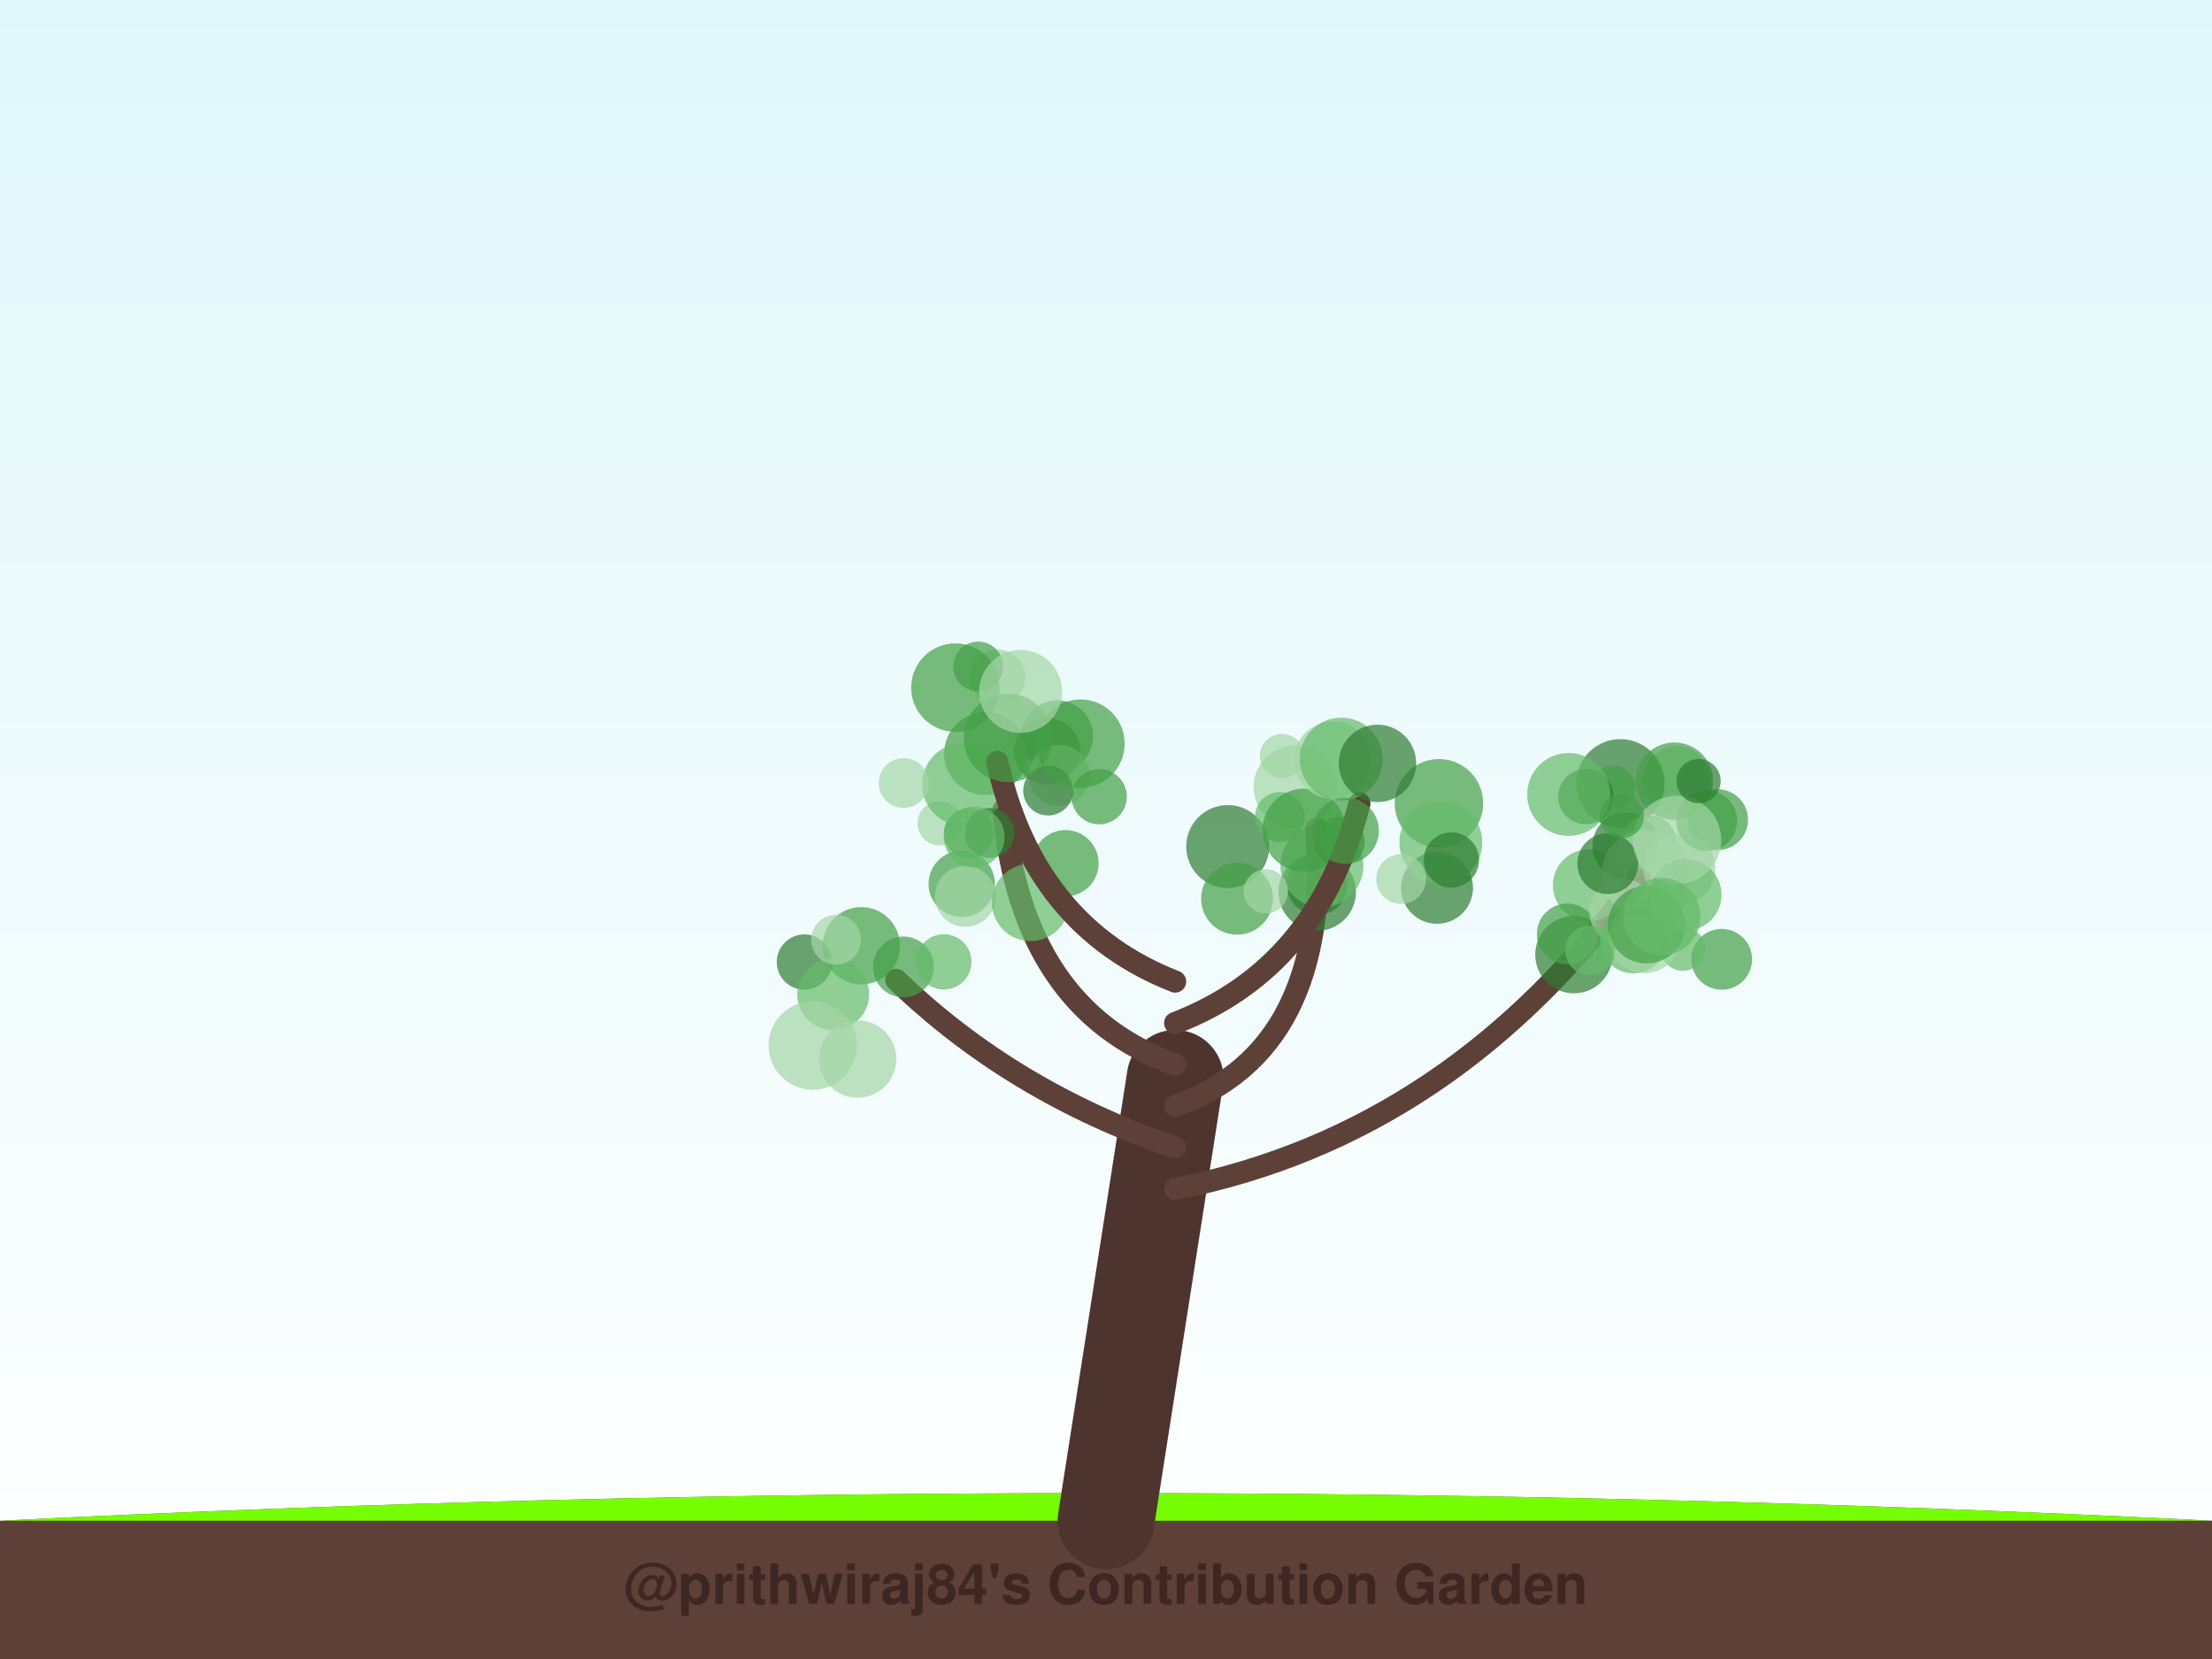
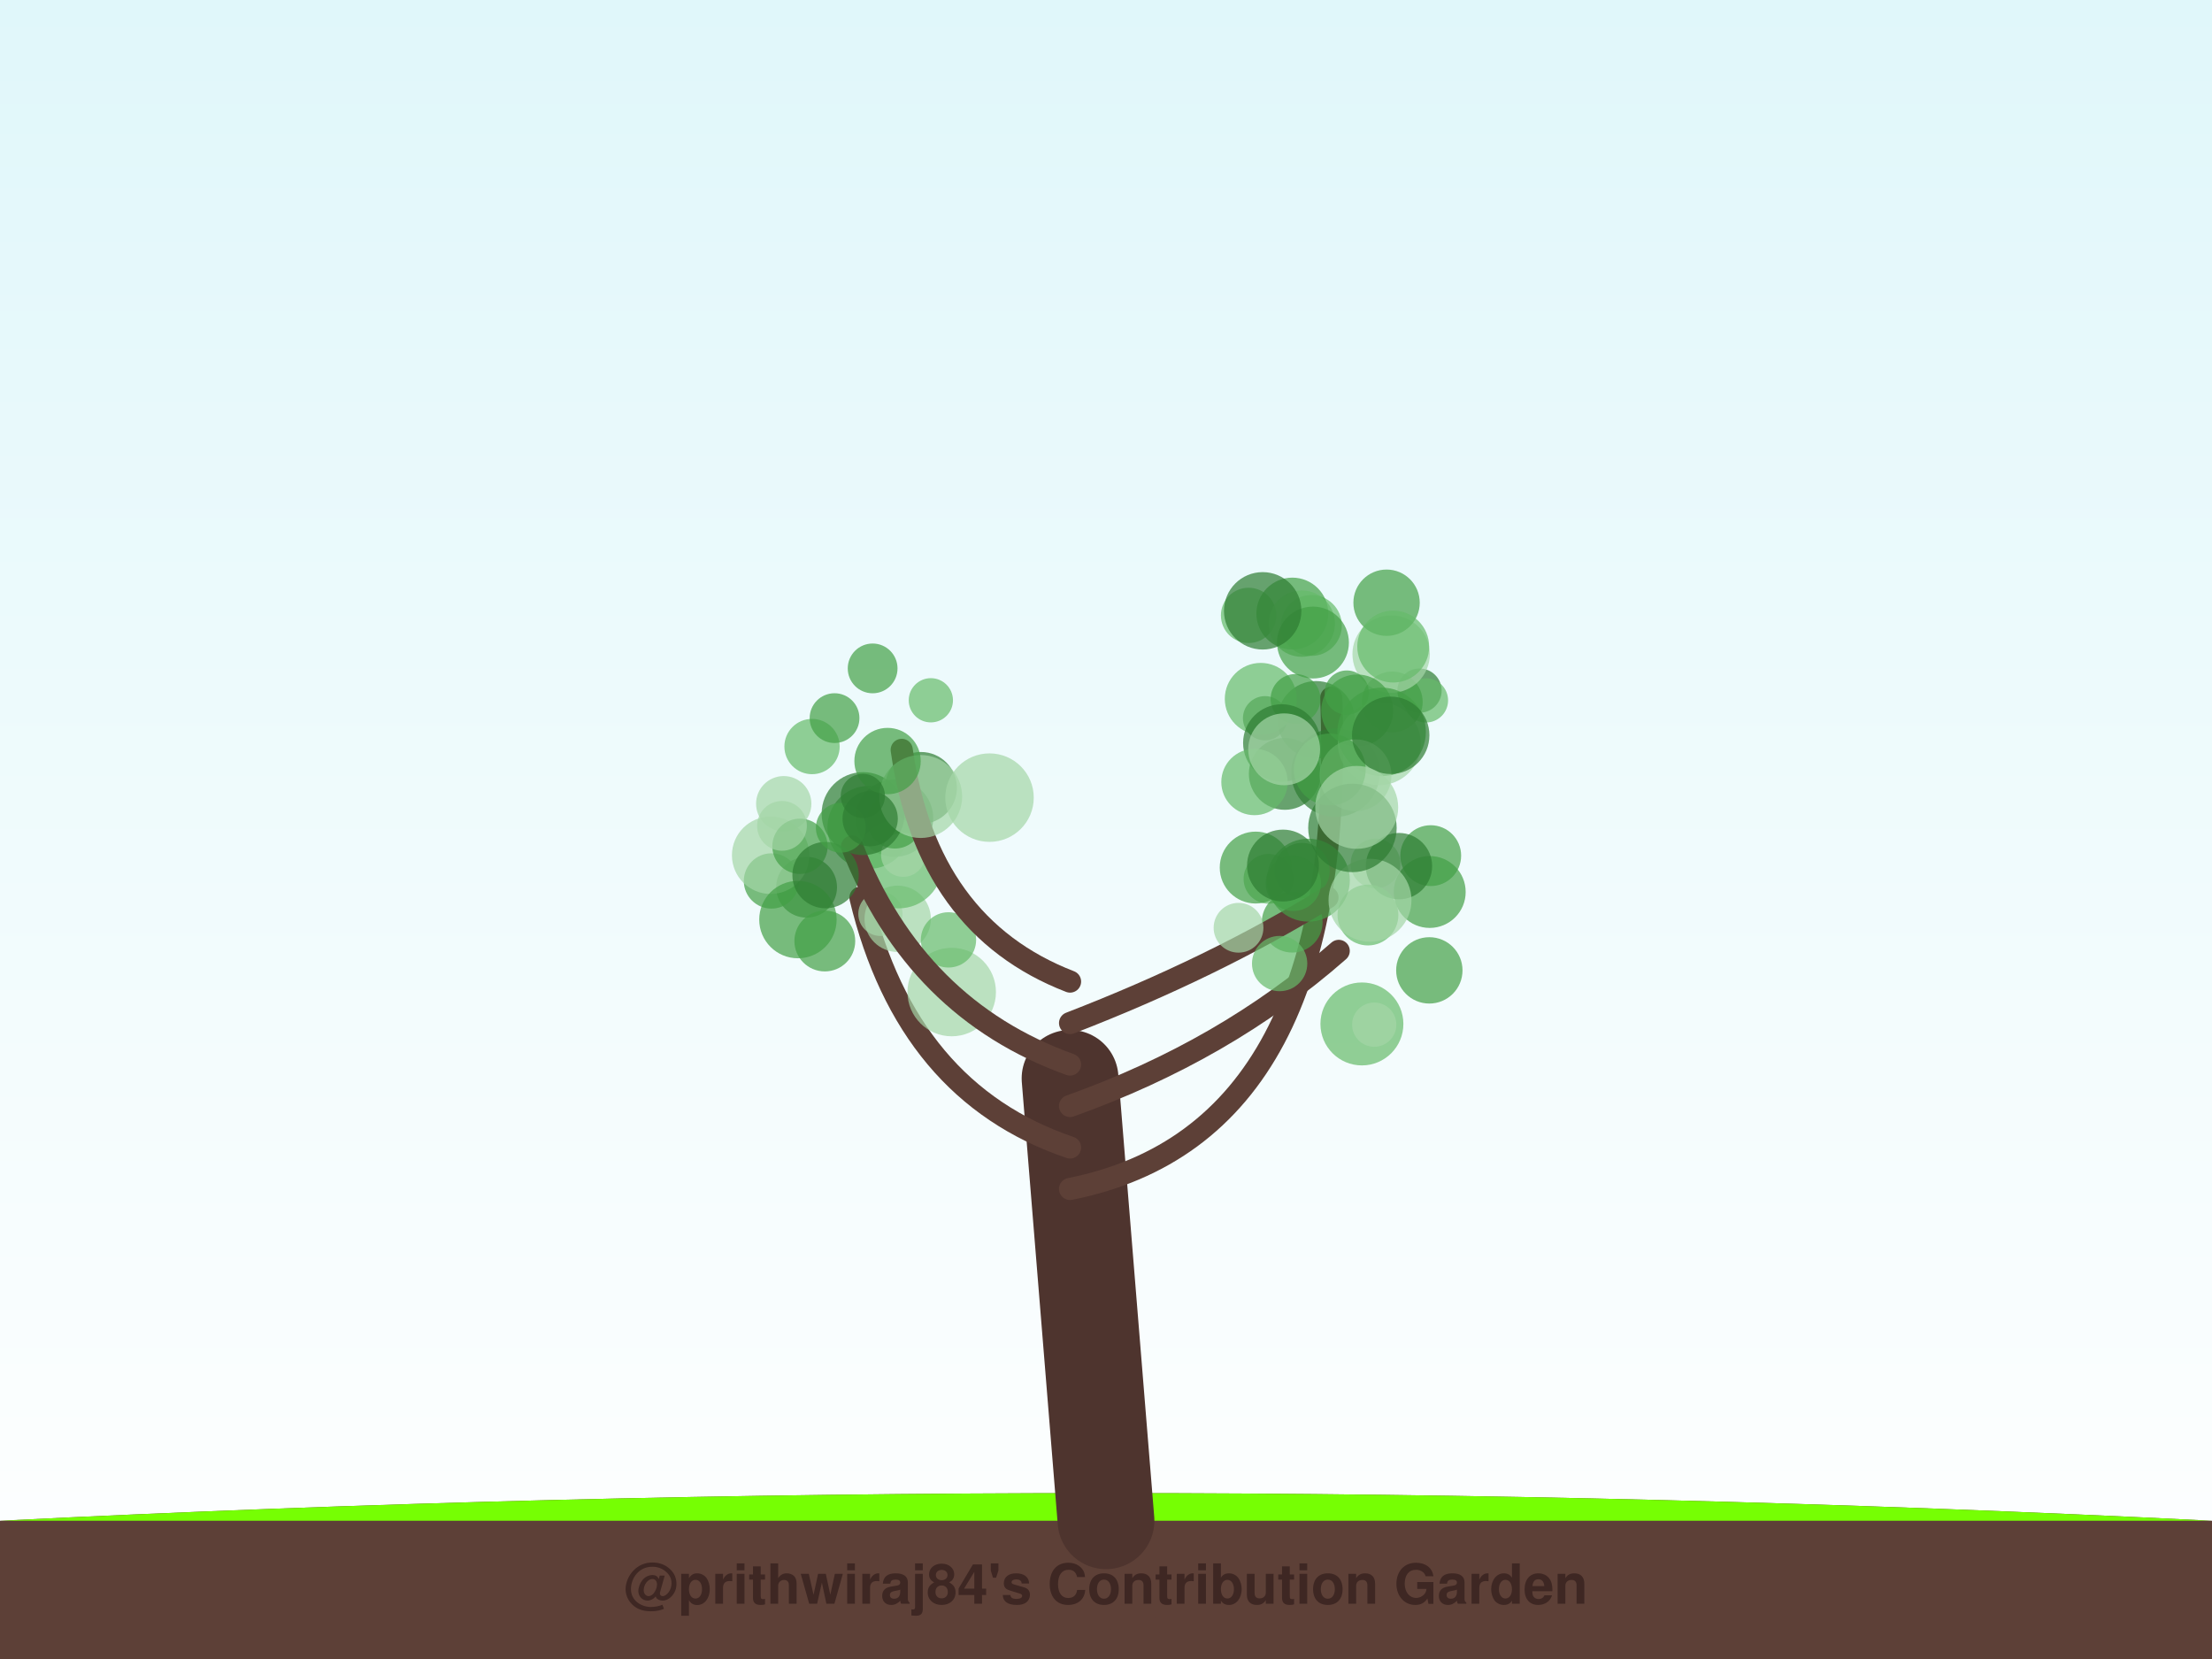
<svg xmlns="http://www.w3.org/2000/svg" width="800" height="600" viewBox="0 0 800 600">
  <defs>
    <linearGradient id="sky" x1="0%" y1="0%" x2="0%" y2="100%">
      <stop offset="0%" style="stop-color:#e0f7fa;stop-opacity:1" />
      <stop offset="100%" style="stop-color:#ffffff;stop-opacity:1" />
    </linearGradient>
    <filter id="glow" x="-20%" y="-20%" width="140%" height="140%">
      <feGaussianBlur stdDeviation="2" result="coloredBlur" />
      <feMerge>
        <feMergeNode in="coloredBlur" />
        <feMergeNode in="SourceGraphic" />
      </feMerge>
    </filter>
  </defs>
  <rect width="100%" height="100%" fill="url(#sky)" />
  <path d="M0,550 Q400,530 800,550 L800,600 L0,600 Z" stroke="#4e342e" stroke-width="0" fill="#5d4037" stroke-linecap="round" stroke-opacity="1.0" />
  <path d="M0,550 Q400,530 800,550" stroke="none" stroke-width="0" fill="#76ff03" stroke-linecap="round" stroke-opacity="0.1" />
-   <path d="M400,550 Q412.5,470.0 425,390" stroke="#4e342e" stroke-width="35" fill="none" stroke-linecap="round" stroke-opacity="1.0" />
-   <path d="M425,430 Q526.471,410 593.246,316.517" stroke="#5d4037" stroke-width="8" fill="none" stroke-linecap="round" stroke-opacity="1.0" />
-   <circle cx="622.672" cy="346.952" r="11" fill="#43a047" fill-opacity="0.7" />
-   <circle cx="606.307" cy="281.891" r="12" fill="#a5d6a7" fill-opacity="0.7" />
-   <circle cx="586.028" cy="283.313" r="16" fill="#2e7d32" fill-opacity="0.7" />
-   <circle cx="574.618" cy="320.161" r="13" fill="#66bb6a" fill-opacity="0.7" />
-   <circle cx="608.588" cy="343.104" r="8" fill="#66bb6a" fill-opacity="0.7" />
-   <circle cx="587.938" cy="305.876" r="12" fill="#2e7d32" fill-opacity="0.7" />
-   <circle cx="569.23" cy="345.253" r="14" fill="#2e7d32" fill-opacity="0.7" />
-   <circle cx="596.353" cy="304.821" r="10" fill="#66bb6a" fill-opacity="0.7" />
-   <circle cx="621.205" cy="296.456" r="11" fill="#43a047" fill-opacity="0.7" />
-   <circle cx="566.829" cy="337.765" r="11" fill="#43a047" fill-opacity="0.7" />
-   <circle cx="607.408" cy="314.269" r="13" fill="#a5d6a7" fill-opacity="0.7" />
-   <circle cx="595.262" cy="316.081" r="16" fill="#a5d6a7" fill-opacity="0.7" />
-   <circle cx="583.46" cy="284.837" r="8" fill="#43a047" fill-opacity="0.7" />
-   <circle cx="586.834" cy="329.79" r="12" fill="#a5d6a7" fill-opacity="0.7" />
-   <circle cx="590.702" cy="340.027" r="12" fill="#66bb6a" fill-opacity="0.7" />
-   <circle cx="594.777" cy="338.97" r="13" fill="#a5d6a7" fill-opacity="0.7" />
-   <circle cx="605.561" cy="282.534" r="14" fill="#43a047" fill-opacity="0.7" />
-   <circle cx="573.526" cy="288.1" r="10" fill="#2e7d32" fill-opacity="0.7" />
-   <circle cx="595.496" cy="334.445" r="14" fill="#43a047" fill-opacity="0.7" />
-   <circle cx="581.464" cy="312.334" r="11" fill="#2e7d32" fill-opacity="0.7" />
-   <circle cx="617.256" cy="296.836" r="11" fill="#43a047" fill-opacity="0.7" />
-   <circle cx="575.077" cy="343.749" r="9" fill="#66bb6a" fill-opacity="0.7" />
-   <circle cx="609.624" cy="323.612" r="13" fill="#66bb6a" fill-opacity="0.7" />
-   <circle cx="567.326" cy="287.321" r="15" fill="#66bb6a" fill-opacity="0.7" />
-   <circle cx="606.503" cy="303.777" r="16" fill="#a5d6a7" fill-opacity="0.7" />
-   <circle cx="601.008" cy="331.496" r="14" fill="#66bb6a" fill-opacity="0.7" />
-   <circle cx="586.521" cy="295.147" r="8" fill="#43a047" fill-opacity="0.7" />
-   <circle cx="614.311" cy="282.49" r="8" fill="#2e7d32" fill-opacity="0.7" />
-   <path d="M425,415 Q366.176,395 324.157,354.407" stroke="#5d4037" stroke-width="8" fill="none" stroke-linecap="round" stroke-opacity="1.0" />
-   <circle cx="311.497" cy="342.054" r="14" fill="#43a047" fill-opacity="0.7" />
-   <circle cx="290.926" cy="347.934" r="10" fill="#2e7d32" fill-opacity="0.7" />
-   <circle cx="347.828" cy="319.659" r="12" fill="#43a047" fill-opacity="0.7" />
-   <circle cx="349.132" cy="324.195" r="11" fill="#a5d6a7" fill-opacity="0.7" />
-   <circle cx="301.344" cy="359.559" r="13" fill="#66bb6a" fill-opacity="0.7" />
-   <circle cx="310.185" cy="383.01" r="14" fill="#a5d6a7" fill-opacity="0.7" />
-   <circle cx="293.971" cy="378.135" r="16" fill="#a5d6a7" fill-opacity="0.7" />
-   <circle cx="302.366" cy="339.893" r="9" fill="#a5d6a7" fill-opacity="0.7" />
-   <circle cx="326.741" cy="349.704" r="11" fill="#43a047" fill-opacity="0.7" />
-   <circle cx="341.368" cy="347.868" r="10" fill="#66bb6a" fill-opacity="0.7" />
-   <path d="M425,400 Q481.25,380 476.074,299.762" stroke="#5d4037" stroke-width="8" fill="none" stroke-linecap="round" stroke-opacity="1.0" />
-   <circle cx="476.389" cy="319.913" r="11" fill="#2e7d32" fill-opacity="0.7" />
-   <circle cx="463.646" cy="273.425" r="8" fill="#a5d6a7" fill-opacity="0.7" />
-   <circle cx="468.387" cy="284.621" r="15" fill="#a5d6a7" fill-opacity="0.7" />
-   <circle cx="476.385" cy="322.63" r="14" fill="#2e7d32" fill-opacity="0.7" />
-   <circle cx="444.016" cy="306.174" r="15" fill="#2e7d32" fill-opacity="0.7" />
-   <circle cx="462.877" cy="295.492" r="9" fill="#66bb6a" fill-opacity="0.7" />
-   <circle cx="478.077" cy="313.097" r="15" fill="#66bb6a" fill-opacity="0.7" />
-   <circle cx="447.395" cy="325.038" r="13" fill="#43a047" fill-opacity="0.7" />
-   <circle cx="484.567" cy="304.409" r="9" fill="#2e7d32" fill-opacity="0.7" />
-   <circle cx="471.626" cy="300.225" r="15" fill="#43a047" fill-opacity="0.7" />
-   <path d="M425,385 Q369.485,365 362.913,292.952" stroke="#5d4037" stroke-width="8" fill="none" stroke-linecap="round" stroke-opacity="1.0" />
-   <circle cx="382.351" cy="266.261" r="13" fill="#43a047" fill-opacity="0.7" />
-   <circle cx="378.709" cy="271.674" r="12" fill="#2e7d32" fill-opacity="0.7" />
-   <circle cx="385.339" cy="312.211" r="12" fill="#43a047" fill-opacity="0.7" />
-   <circle cx="339.838" cy="297.75" r="8" fill="#a5d6a7" fill-opacity="0.7" />
-   <circle cx="350.381" cy="301.345" r="9" fill="#43a047" fill-opacity="0.7" />
-   <circle cx="383.126" cy="280.398" r="11" fill="#a5d6a7" fill-opacity="0.7" />
-   <circle cx="372.707" cy="326.359" r="14" fill="#66bb6a" fill-opacity="0.7" />
-   <circle cx="397.53" cy="288.135" r="10" fill="#43a047" fill-opacity="0.7" />
-   <circle cx="356.448" cy="272.552" r="15" fill="#43a047" fill-opacity="0.7" />
-   <circle cx="348.497" cy="283.692" r="15" fill="#66bb6a" fill-opacity="0.7" />
-   <path d="M425,370 Q476.838,350 491.642,290.579" stroke="#5d4037" stroke-width="8" fill="none" stroke-linecap="round" stroke-opacity="1.0" />
-   <circle cx="520.414" cy="290.52" r="16" fill="#43a047" fill-opacity="0.7" />
-   <circle cx="519.733" cy="321.109" r="13" fill="#2e7d32" fill-opacity="0.7" />
-   <circle cx="482.003" cy="274.899" r="14" fill="#a5d6a7" fill-opacity="0.7" />
-   <circle cx="521.107" cy="304.727" r="15" fill="#66bb6a" fill-opacity="0.7" />
-   <circle cx="506.742" cy="317.926" r="9" fill="#a5d6a7" fill-opacity="0.7" />
-   <circle cx="485.101" cy="274.547" r="15" fill="#66bb6a" fill-opacity="0.7" />
-   <circle cx="486.686" cy="300.452" r="12" fill="#43a047" fill-opacity="0.7" />
-   <circle cx="457.792" cy="322.371" r="8" fill="#a5d6a7" fill-opacity="0.7" />
-   <circle cx="498.181" cy="276.089" r="14" fill="#2e7d32" fill-opacity="0.7" />
-   <circle cx="524.907" cy="311.023" r="10" fill="#2e7d32" fill-opacity="0.7" />
-   <path d="M425,355 Q373.897,335 360.68,275.571" stroke="#5d4037" stroke-width="8" fill="none" stroke-linecap="round" stroke-opacity="1.0" />
-   <circle cx="360.859" cy="244.943" r="10" fill="#a5d6a7" fill-opacity="0.7" />
-   <circle cx="345.533" cy="248.685" r="16" fill="#43a047" fill-opacity="0.7" />
-   <circle cx="379.064" cy="285.934" r="9" fill="#2e7d32" fill-opacity="0.7" />
-   <circle cx="353.785" cy="241.049" r="9" fill="#43a047" fill-opacity="0.7" />
-   <circle cx="390.76" cy="268.956" r="16" fill="#43a047" fill-opacity="0.7" />
-   <circle cx="357.899" cy="301.252" r="9" fill="#2e7d32" fill-opacity="0.7" />
-   <circle cx="326.826" cy="283.192" r="9" fill="#a5d6a7" fill-opacity="0.7" />
-   <circle cx="364.536" cy="266.881" r="16" fill="#43a047" fill-opacity="0.7" />
-   <circle cx="352.329" cy="302.726" r="11" fill="#66bb6a" fill-opacity="0.7" />
-   <circle cx="369.124" cy="250.07" r="15" fill="#a5d6a7" fill-opacity="0.7" />
+   <path d="M400,550 Q393.5,470.0 387,390" stroke="#4e342e" stroke-width="35" fill="none" stroke-linecap="round" stroke-opacity="1.0" />
+   <path d="M387,430 Q487.598,410 481.456,252.354" stroke="#5d4037" stroke-width="8" fill="none" stroke-linecap="round" stroke-opacity="1.0" />
+   <circle cx="475.994" cy="260.313" r="14" fill="#2e7d32" fill-opacity="0.7" />
+   <circle cx="457.524" cy="259.761" r="8" fill="#2e7d32" fill-opacity="0.7" />
+   <circle cx="455.965" cy="252.749" r="13" fill="#66bb6a" fill-opacity="0.7" />
+   <circle cx="513.389" cy="249.773" r="8" fill="#2e7d32" fill-opacity="0.7" />
+   <circle cx="474.289" cy="226.214" r="11" fill="#66bb6a" fill-opacity="0.7" />
+   <circle cx="515.718" cy="253.306" r="8" fill="#66bb6a" fill-opacity="0.7" />
+   <circle cx="503.531" cy="253.88" r="11" fill="#43a047" fill-opacity="0.7" />
+   <circle cx="468.532" cy="252.77" r="9" fill="#43a047" fill-opacity="0.7" />
+   <circle cx="451.561" cy="222.564" r="10" fill="#66bb6a" fill-opacity="0.7" />
+   <circle cx="483.005" cy="279.444" r="16" fill="#2e7d32" fill-opacity="0.7" />
+   <circle cx="467.397" cy="221.91" r="13" fill="#43a047" fill-opacity="0.7" />
+   <circle cx="498.864" cy="268.952" r="15" fill="#a5d6a7" fill-opacity="0.7" />
+   <circle cx="470.797" cy="225.549" r="12" fill="#66bb6a" fill-opacity="0.7" />
+   <circle cx="474.849" cy="232.388" r="13" fill="#43a047" fill-opacity="0.7" />
+   <circle cx="503.13" cy="236.557" r="14" fill="#a5d6a7" fill-opacity="0.7" />
+   <circle cx="456.666" cy="220.915" r="14" fill="#2e7d32" fill-opacity="0.7" />
+   <circle cx="463.581" cy="268.695" r="14" fill="#2e7d32" fill-opacity="0.7" />
+   <circle cx="499.686" cy="264.685" r="16" fill="#43a047" fill-opacity="0.7" />
+   <circle cx="490.857" cy="256.939" r="13" fill="#43a047" fill-opacity="0.7" />
+   <circle cx="464.669" cy="279.88" r="13" fill="#2e7d32" fill-opacity="0.7" />
+   <circle cx="487.075" cy="250.476" r="8" fill="#43a047" fill-opacity="0.7" />
+   <circle cx="453.701" cy="282.824" r="12" fill="#66bb6a" fill-opacity="0.7" />
+   <circle cx="490.25" cy="280.393" r="13" fill="#a5d6a7" fill-opacity="0.7" />
+   <circle cx="480.925" cy="278.295" r="13" fill="#43a047" fill-opacity="0.7" />
+   <circle cx="501.473" cy="217.982" r="12" fill="#43a047" fill-opacity="0.7" />
+   <circle cx="464.432" cy="271.001" r="13" fill="#a5d6a7" fill-opacity="0.7" />
+   <circle cx="502.97" cy="265.936" r="14" fill="#2e7d32" fill-opacity="0.7" />
+   <circle cx="503.873" cy="233.841" r="13" fill="#66bb6a" fill-opacity="0.7" />
+   <path d="M387,415 Q328.029,395 311.188,324.651" stroke="#5d4037" stroke-width="8" fill="none" stroke-linecap="round" stroke-opacity="1.0" />
+   <circle cx="323.518" cy="295.894" r="14" fill="#2e7d32" fill-opacity="0.7" />
+   <circle cx="283.449" cy="290.671" r="10" fill="#a5d6a7" fill-opacity="0.7" />
+   <circle cx="318.42" cy="330.506" r="8" fill="#a5d6a7" fill-opacity="0.7" />
+   <circle cx="291.718" cy="320.874" r="11" fill="#2e7d32" fill-opacity="0.7" />
+   <circle cx="314.249" cy="299.232" r="15" fill="#43a047" fill-opacity="0.7" />
+   <circle cx="344.197" cy="358.791" r="16" fill="#a5d6a7" fill-opacity="0.7" />
+   <circle cx="324.664" cy="332.302" r="12" fill="#a5d6a7" fill-opacity="0.7" />
+   <circle cx="343.03" cy="339.92" r="10" fill="#66bb6a" fill-opacity="0.7" />
+   <circle cx="324.96" cy="312.527" r="16" fill="#66bb6a" fill-opacity="0.7" />
+   <circle cx="279.006" cy="318.61" r="10" fill="#43a047" fill-opacity="0.7" />
+   <path d="M387,400 Q443.1,380 484.169,343.9" stroke="#5d4037" stroke-width="8" fill="none" stroke-linecap="round" stroke-opacity="1.0" />
+   <circle cx="492.553" cy="370.321" r="15" fill="#66bb6a" fill-opacity="0.7" />
+   <circle cx="458.761" cy="317.852" r="9" fill="#66bb6a" fill-opacity="0.7" />
+   <circle cx="470.914" cy="314.842" r="10" fill="#2e7d32" fill-opacity="0.7" />
+   <circle cx="516.939" cy="350.949" r="12" fill="#43a047" fill-opacity="0.7" />
+   <circle cx="497.479" cy="312.302" r="9" fill="#a5d6a7" fill-opacity="0.7" />
+   <circle cx="517.44" cy="309.455" r="11" fill="#43a047" fill-opacity="0.7" />
+   <circle cx="467.343" cy="333.505" r="11" fill="#43a047" fill-opacity="0.7" />
+   <circle cx="497.002" cy="370.582" r="8" fill="#a5d6a7" fill-opacity="0.7" />
+   <circle cx="517.081" cy="322.597" r="13" fill="#43a047" fill-opacity="0.7" />
+   <circle cx="505.954" cy="313.25" r="12" fill="#2e7d32" fill-opacity="0.7" />
+   <path d="M387,385 Q331.258,365 308.169,306.169" stroke="#5d4037" stroke-width="8" fill="none" stroke-linecap="round" stroke-opacity="1.0" />
+   <circle cx="333.074" cy="284.963" r="13" fill="#2e7d32" fill-opacity="0.7" />
+   <circle cx="278.714" cy="309.313" r="14" fill="#a5d6a7" fill-opacity="0.7" />
+   <circle cx="288.581" cy="332.575" r="14" fill="#43a047" fill-opacity="0.7" />
+   <circle cx="326.645" cy="309.133" r="8" fill="#a5d6a7" fill-opacity="0.7" />
+   <circle cx="323.671" cy="296.885" r="10" fill="#43a047" fill-opacity="0.7" />
+   <circle cx="298.306" cy="340.33" r="11" fill="#43a047" fill-opacity="0.7" />
+   <circle cx="289.324" cy="306.074" r="10" fill="#43a047" fill-opacity="0.7" />
+   <circle cx="282.819" cy="298.682" r="9" fill="#a5d6a7" fill-opacity="0.7" />
+   <circle cx="312.153" cy="294.252" r="15" fill="#2e7d32" fill-opacity="0.7" />
+   <circle cx="298.577" cy="316.491" r="12" fill="#2e7d32" fill-opacity="0.7" />
+   <path d="M387,370 Q438.794,350 480.105,324.59" stroke="#5d4037" stroke-width="8" fill="none" stroke-linecap="round" stroke-opacity="1.0" />
+   <circle cx="462.797" cy="348.481" r="10" fill="#66bb6a" fill-opacity="0.7" />
+   <circle cx="494.739" cy="330.931" r="11" fill="#66bb6a" fill-opacity="0.7" />
+   <circle cx="447.933" cy="335.539" r="9" fill="#a5d6a7" fill-opacity="0.7" />
+   <circle cx="473.188" cy="318.324" r="15" fill="#43a047" fill-opacity="0.7" />
+   <circle cx="495.481" cy="325.59" r="15" fill="#a5d6a7" fill-opacity="0.7" />
+   <circle cx="467.749" cy="319.467" r="10" fill="#43a047" fill-opacity="0.7" />
+   <circle cx="489.124" cy="299.428" r="16" fill="#2e7d32" fill-opacity="0.7" />
+   <circle cx="454.139" cy="313.768" r="13" fill="#43a047" fill-opacity="0.7" />
+   <circle cx="490.667" cy="291.999" r="15" fill="#a5d6a7" fill-opacity="0.7" />
+   <circle cx="464.01" cy="313.039" r="13" fill="#2e7d32" fill-opacity="0.7" />
+   <path d="M387,355 Q335.206,335 326.112,271.195" stroke="#5d4037" stroke-width="8" fill="none" stroke-linecap="round" stroke-opacity="1.0" />
+   <circle cx="357.873" cy="288.473" r="16" fill="#a5d6a7" fill-opacity="0.7" />
+   <circle cx="332.977" cy="288.067" r="15" fill="#a5d6a7" fill-opacity="0.7" />
+   <circle cx="315.6" cy="241.737" r="9" fill="#43a047" fill-opacity="0.7" />
+   <circle cx="304.078" cy="299.371" r="9" fill="#43a047" fill-opacity="0.7" />
+   <circle cx="314.706" cy="296.083" r="10" fill="#2e7d32" fill-opacity="0.7" />
+   <circle cx="320.994" cy="275.241" r="12" fill="#43a047" fill-opacity="0.7" />
+   <circle cx="336.654" cy="253.267" r="8" fill="#66bb6a" fill-opacity="0.7" />
+   <circle cx="312.065" cy="287.874" r="8" fill="#2e7d32" fill-opacity="0.7" />
+   <circle cx="293.688" cy="269.997" r="10" fill="#66bb6a" fill-opacity="0.7" />
+   <circle cx="301.825" cy="259.719" r="9" fill="#43a047" fill-opacity="0.7" />
  <text x="400" y="580" font-family="Segoe UI, Helvetica, Arial, sans-serif" font-size="20" fill="#3e2723" text-anchor="middle" font-weight="bold">@prithwiraj84's Contribution Garden</text>
  <text x="400" y="595" font-family="Segoe UI, Helvetica, Arial, sans-serif" font-size="14" fill="#5d4037" text-anchor="middle" font-weight="bold">Grown over 5 years</text>
</svg>
